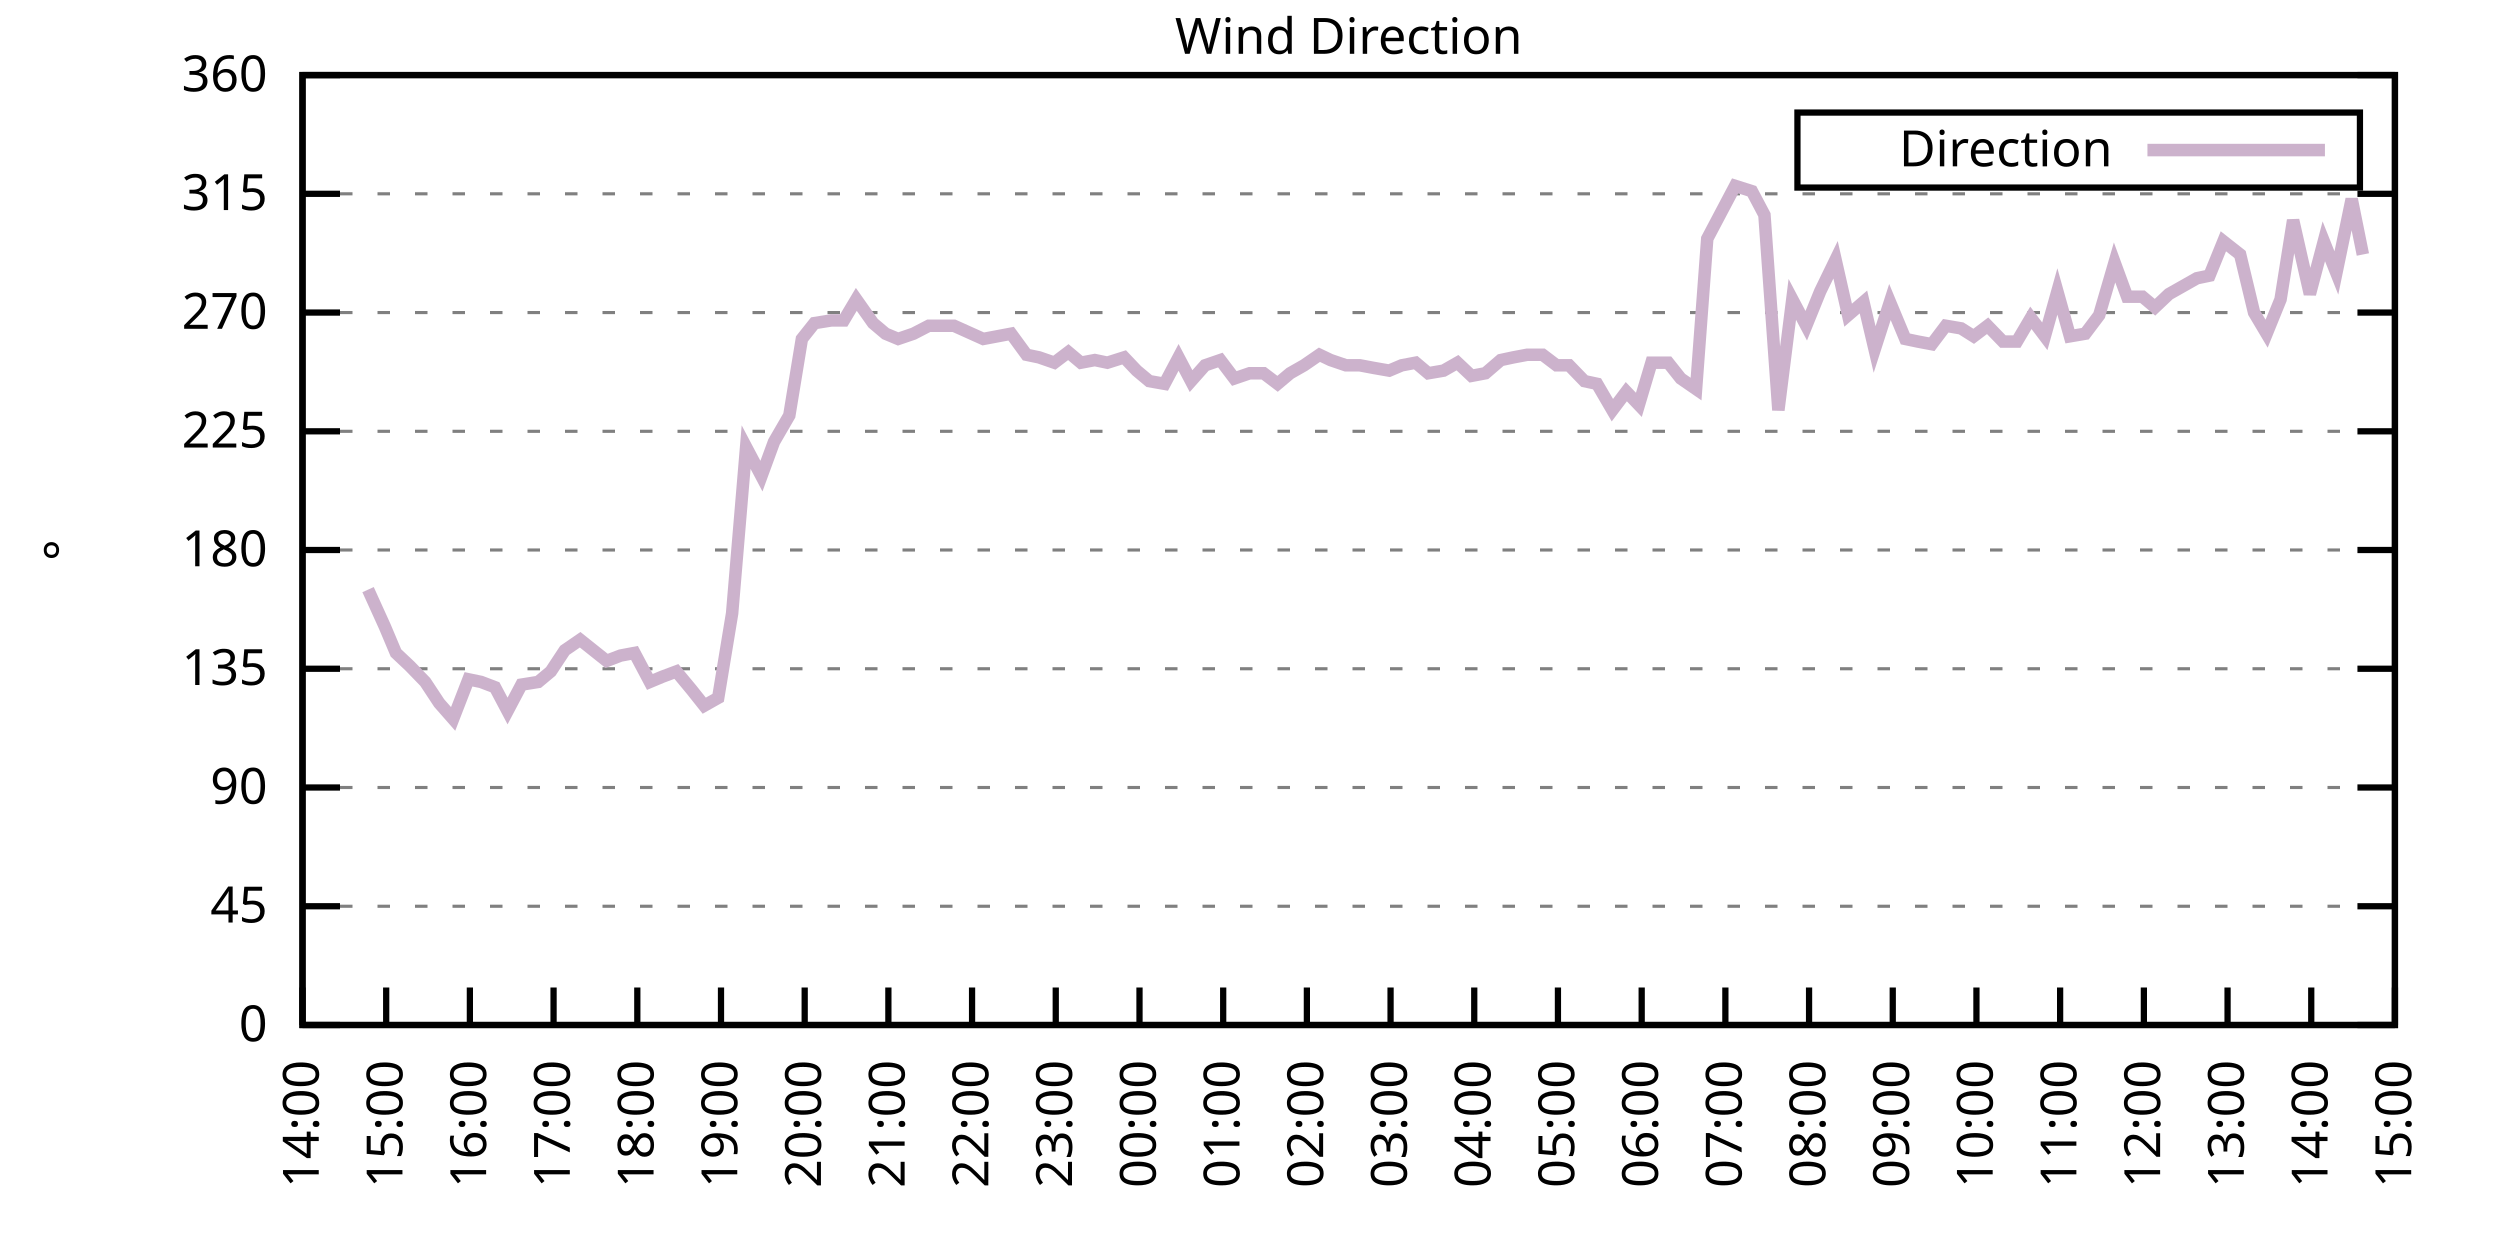
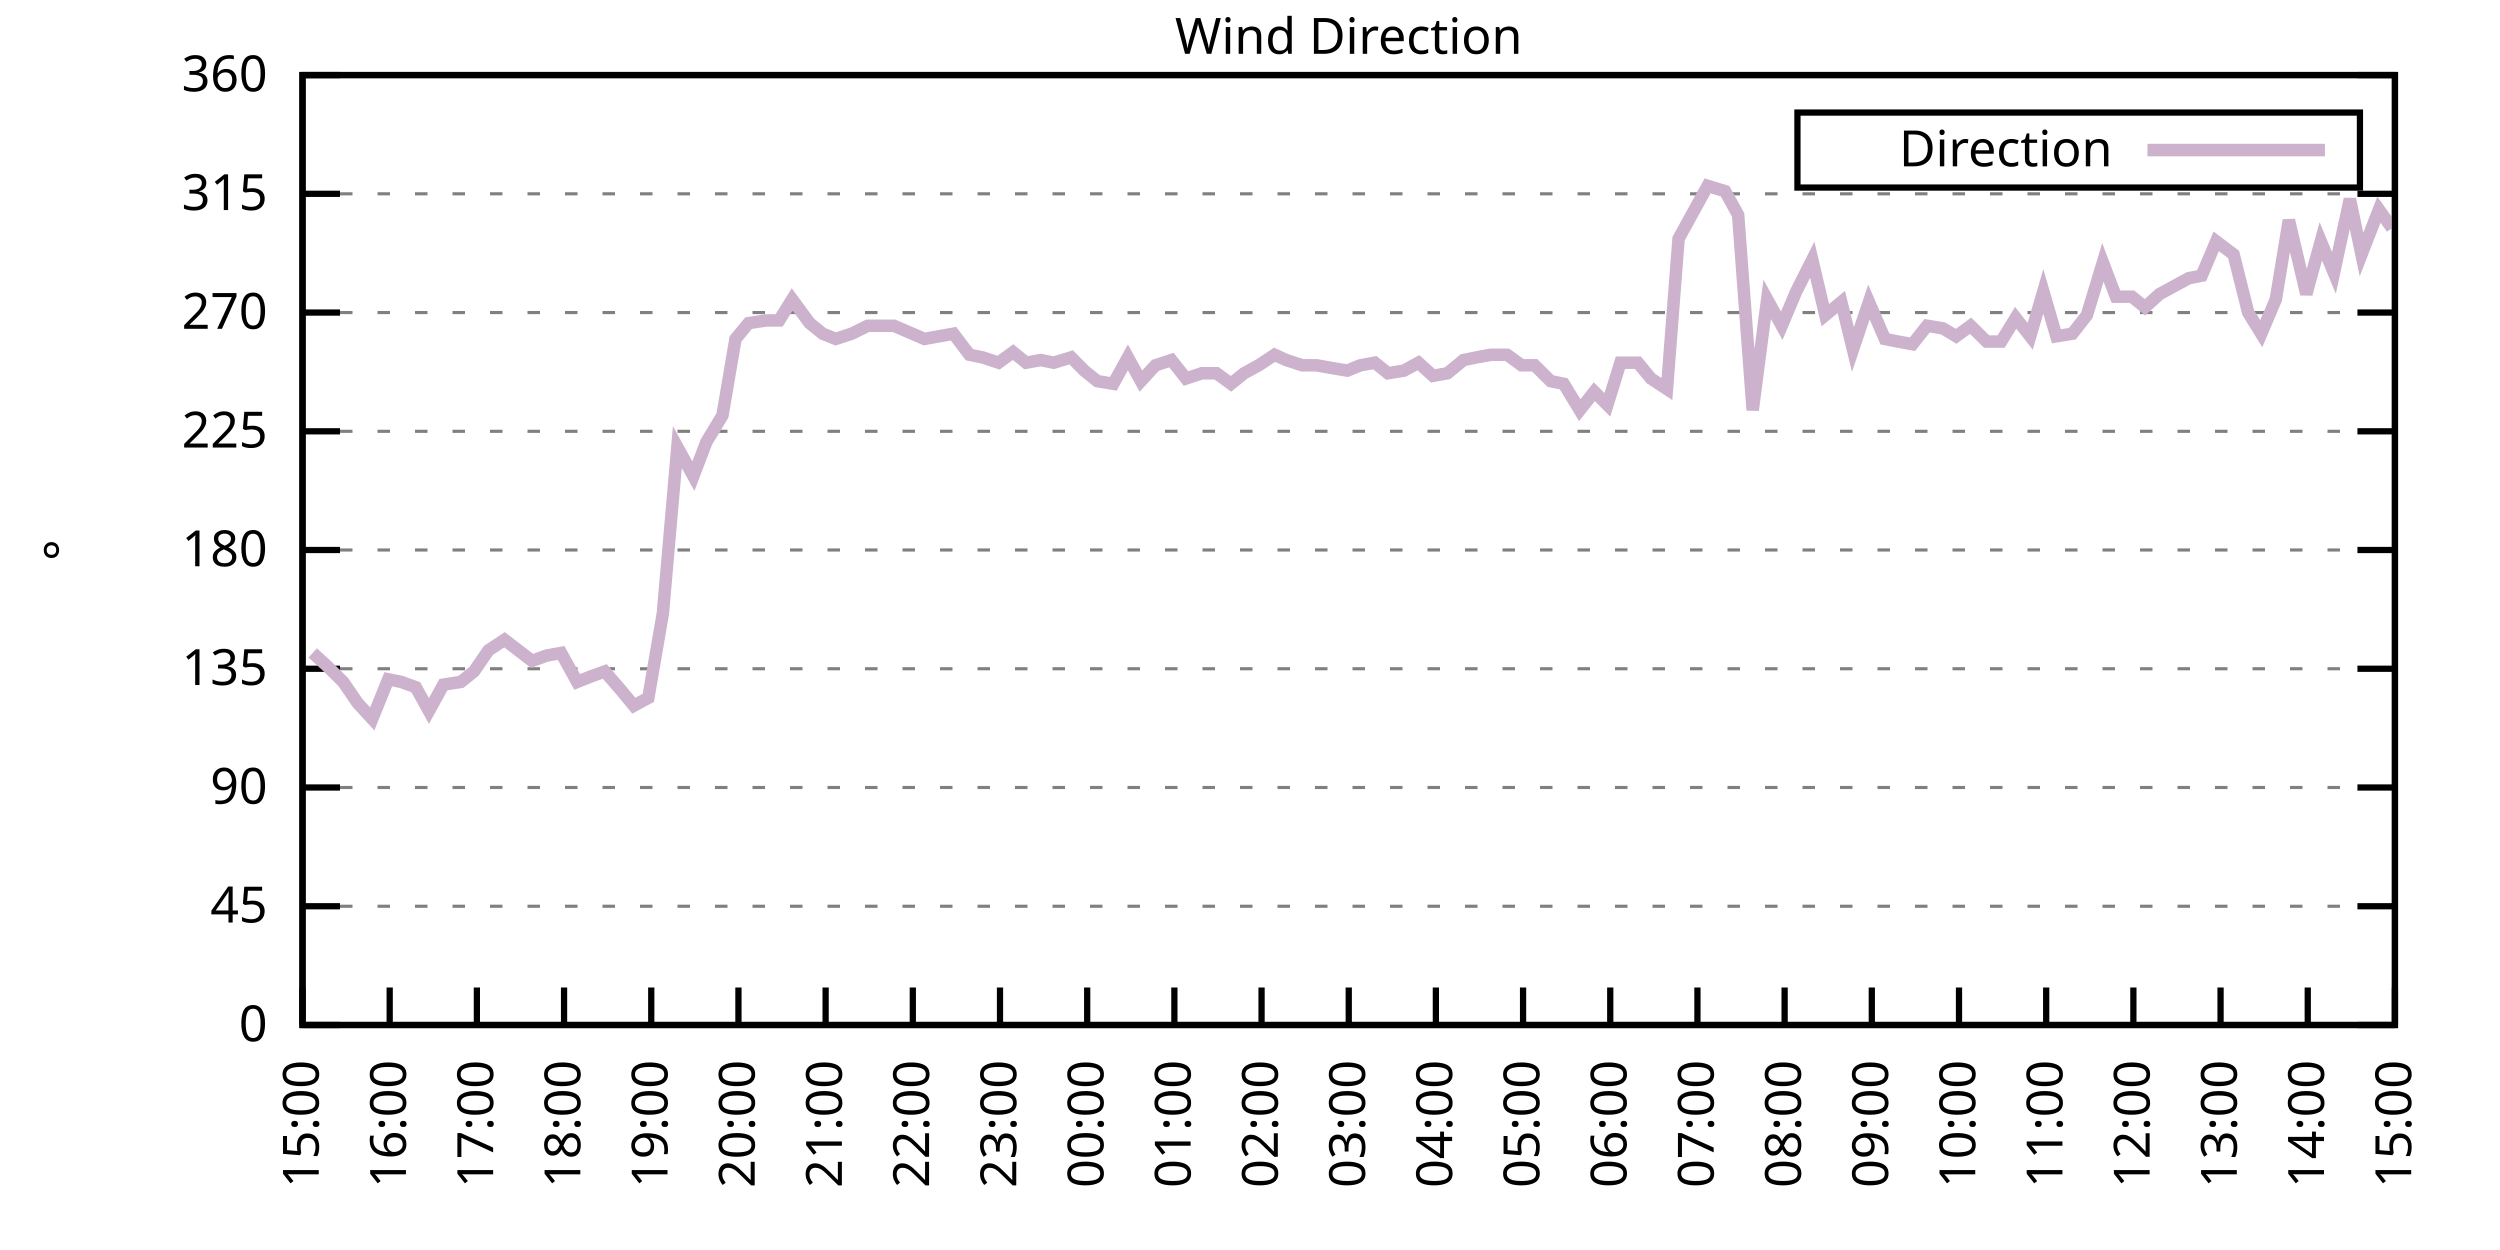
<svg xmlns="http://www.w3.org/2000/svg" xmlns:xlink="http://www.w3.org/1999/xlink" width="400" height="200" viewBox="0 0 400 200">
  <g id="gnuplot_canvas">
    <rect x="0" y="0" width="400" height="200" fill="none" />
    <defs>
      <circle id="gpDot" r="0.5" stroke-width="0.5" stroke="currentColor" />
      <path id="gpPt0" stroke-width="0.333" stroke="currentColor" d="M-1,0 h2 M0,-1 v2" />
      <path id="gpPt1" stroke-width="0.333" stroke="currentColor" d="M-1,-1 L1,1 M1,-1 L-1,1" />
      <path id="gpPt2" stroke-width="0.333" stroke="currentColor" d="M-1,0 L1,0 M0,-1 L0,1 M-1,-1 L1,1 M-1,1 L1,-1" />
      <rect id="gpPt3" stroke-width="0.333" stroke="currentColor" x="-1" y="-1" width="2" height="2" />
      <rect id="gpPt4" stroke-width="0.333" stroke="currentColor" fill="currentColor" x="-1" y="-1" width="2" height="2" />
      <circle id="gpPt5" stroke-width="0.333" stroke="currentColor" cx="0" cy="0" r="1" />
      <use xlink:href="#gpPt5" id="gpPt6" fill="currentColor" stroke="none" />
      <path id="gpPt7" stroke-width="0.333" stroke="currentColor" d="M0,-1.33 L-1.33,0.67 L1.33,0.67 z" />
      <use xlink:href="#gpPt7" id="gpPt8" fill="currentColor" stroke="none" />
      <use xlink:href="#gpPt7" id="gpPt9" stroke="currentColor" transform="rotate(180)" />
      <use xlink:href="#gpPt9" id="gpPt10" fill="currentColor" stroke="none" />
      <use xlink:href="#gpPt3" id="gpPt11" stroke="currentColor" transform="rotate(45)" />
      <use xlink:href="#gpPt11" id="gpPt12" fill="currentColor" stroke="none" />
      <path id="gpPt13" stroke-width="0.333" stroke="currentColor" d="M0,1.330 L1.265,0.411 L0.782,-1.067 L-0.782,-1.076 L-1.265,0.411 z" />
      <use xlink:href="#gpPt13" id="gpPt14" fill="currentColor" stroke="none" />
      <filter id="textbox" filterUnits="objectBoundingBox" x="0" y="0" height="1" width="1">
        <feFlood flood-color="white" flood-opacity="1" result="bgnd" />
        <feComposite in="SourceGraphic" in2="bgnd" operator="atop" />
      </filter>
      <filter id="greybox" filterUnits="objectBoundingBox" x="0" y="0" height="1" width="1">
        <feFlood flood-color="lightgrey" flood-opacity="1" result="grey" />
        <feComposite in="SourceGraphic" in2="grey" operator="atop" />
      </filter>
    </defs>
    <g fill="none" color="white" stroke="currentColor" stroke-width="1.00" stroke-linecap="butt" stroke-linejoin="miter">
</g>
    <g fill="none" color="black" stroke="currentColor" stroke-width="1.00" stroke-linecap="butt" stroke-linejoin="miter">
      <g stroke="none" shape-rendering="crispEdges">
        <polygon fill="rgb(255, 255, 255)" points="48.40,164.00 383.18,164.00 383.18,12.02 48.40,12.02 " />
      </g>
    </g>
    <g fill="none" color="black" stroke="currentColor" stroke-width="1.00" stroke-linecap="butt" stroke-linejoin="miter">
</g>
    <g fill="none" color="black" stroke="black" stroke-width="0.50" stroke-linecap="butt" stroke-linejoin="miter">
</g>
    <g fill="none" color="gray" stroke="currentColor" stroke-width="0.50" stroke-linecap="butt" stroke-linejoin="miter">
      <path stroke="gray" stroke-dasharray="2,4" class="gridline" d="M48.40,164.00 L383.19,164.00  " />
    </g>
    <g fill="none" color="gray" stroke="gray" stroke-width="1.00" stroke-linecap="butt" stroke-linejoin="miter">
</g>
    <g fill="none" color="black" stroke="currentColor" stroke-width="1.00" stroke-linecap="butt" stroke-linejoin="miter">
      <path stroke="black" d="M48.40,164.00 L54.40,164.00 M383.19,164.00 L377.19,164.00  " />
      <g transform="translate(42.80,166.60)" stroke="none" fill="black" font-family="Sans" font-size="8.00" text-anchor="end">
        <text>
          <tspan font-family="Sans"> 0</tspan>
        </text>
      </g>
    </g>
    <g fill="none" color="black" stroke="currentColor" stroke-width="1.00" stroke-linecap="butt" stroke-linejoin="miter">
</g>
    <g fill="none" color="black" stroke="black" stroke-width="0.50" stroke-linecap="butt" stroke-linejoin="miter">
</g>
    <g fill="none" color="gray" stroke="currentColor" stroke-width="0.50" stroke-linecap="butt" stroke-linejoin="miter">
      <path stroke="gray" stroke-dasharray="2,4" class="gridline" d="M48.40,145.00 L383.19,145.00  " />
    </g>
    <g fill="none" color="gray" stroke="gray" stroke-width="1.00" stroke-linecap="butt" stroke-linejoin="miter">
</g>
    <g fill="none" color="black" stroke="currentColor" stroke-width="1.00" stroke-linecap="butt" stroke-linejoin="miter">
      <path stroke="black" d="M48.40,145.00 L54.40,145.00 M383.19,145.00 L377.19,145.00  " />
      <g transform="translate(42.80,147.60)" stroke="none" fill="black" font-family="Sans" font-size="8.00" text-anchor="end">
        <text>
          <tspan font-family="Sans"> 45</tspan>
        </text>
      </g>
    </g>
    <g fill="none" color="black" stroke="currentColor" stroke-width="1.00" stroke-linecap="butt" stroke-linejoin="miter">
</g>
    <g fill="none" color="black" stroke="black" stroke-width="0.50" stroke-linecap="butt" stroke-linejoin="miter">
</g>
    <g fill="none" color="gray" stroke="currentColor" stroke-width="0.50" stroke-linecap="butt" stroke-linejoin="miter">
      <path stroke="gray" stroke-dasharray="2,4" class="gridline" d="M48.40,126.00 L383.19,126.00  " />
    </g>
    <g fill="none" color="gray" stroke="gray" stroke-width="1.00" stroke-linecap="butt" stroke-linejoin="miter">
</g>
    <g fill="none" color="black" stroke="currentColor" stroke-width="1.00" stroke-linecap="butt" stroke-linejoin="miter">
      <path stroke="black" d="M48.40,126.00 L54.40,126.00 M383.19,126.00 L377.19,126.00  " />
      <g transform="translate(42.80,128.60)" stroke="none" fill="black" font-family="Sans" font-size="8.00" text-anchor="end">
        <text>
          <tspan font-family="Sans"> 90</tspan>
        </text>
      </g>
    </g>
    <g fill="none" color="black" stroke="currentColor" stroke-width="1.00" stroke-linecap="butt" stroke-linejoin="miter">
</g>
    <g fill="none" color="black" stroke="black" stroke-width="0.50" stroke-linecap="butt" stroke-linejoin="miter">
</g>
    <g fill="none" color="gray" stroke="currentColor" stroke-width="0.50" stroke-linecap="butt" stroke-linejoin="miter">
      <path stroke="gray" stroke-dasharray="2,4" class="gridline" d="M48.40,107.00 L383.19,107.00  " />
    </g>
    <g fill="none" color="gray" stroke="gray" stroke-width="1.00" stroke-linecap="butt" stroke-linejoin="miter">
</g>
    <g fill="none" color="black" stroke="currentColor" stroke-width="1.00" stroke-linecap="butt" stroke-linejoin="miter">
      <path stroke="black" d="M48.40,107.00 L54.40,107.00 M383.19,107.00 L377.19,107.00  " />
      <g transform="translate(42.80,109.60)" stroke="none" fill="black" font-family="Sans" font-size="8.00" text-anchor="end">
        <text>
          <tspan font-family="Sans"> 135</tspan>
        </text>
      </g>
    </g>
    <g fill="none" color="black" stroke="currentColor" stroke-width="1.00" stroke-linecap="butt" stroke-linejoin="miter">
</g>
    <g fill="none" color="black" stroke="black" stroke-width="0.50" stroke-linecap="butt" stroke-linejoin="miter">
</g>
    <g fill="none" color="gray" stroke="currentColor" stroke-width="0.50" stroke-linecap="butt" stroke-linejoin="miter">
      <path stroke="gray" stroke-dasharray="2,4" class="gridline" d="M48.40,88.00 L383.19,88.00  " />
    </g>
    <g fill="none" color="gray" stroke="gray" stroke-width="1.00" stroke-linecap="butt" stroke-linejoin="miter">
</g>
    <g fill="none" color="black" stroke="currentColor" stroke-width="1.00" stroke-linecap="butt" stroke-linejoin="miter">
      <path stroke="black" d="M48.40,88.00 L54.40,88.00 M383.19,88.00 L377.19,88.00  " />
      <g transform="translate(42.80,90.60)" stroke="none" fill="black" font-family="Sans" font-size="8.00" text-anchor="end">
        <text>
          <tspan font-family="Sans"> 180</tspan>
        </text>
      </g>
    </g>
    <g fill="none" color="black" stroke="currentColor" stroke-width="1.00" stroke-linecap="butt" stroke-linejoin="miter">
</g>
    <g fill="none" color="black" stroke="black" stroke-width="0.50" stroke-linecap="butt" stroke-linejoin="miter">
</g>
    <g fill="none" color="gray" stroke="currentColor" stroke-width="0.50" stroke-linecap="butt" stroke-linejoin="miter">
      <path stroke="gray" stroke-dasharray="2,4" class="gridline" d="M48.40,69.01 L383.19,69.01  " />
    </g>
    <g fill="none" color="gray" stroke="gray" stroke-width="1.00" stroke-linecap="butt" stroke-linejoin="miter">
</g>
    <g fill="none" color="black" stroke="currentColor" stroke-width="1.00" stroke-linecap="butt" stroke-linejoin="miter">
      <path stroke="black" d="M48.40,69.01 L54.40,69.01 M383.19,69.01 L377.19,69.01  " />
      <g transform="translate(42.80,71.61)" stroke="none" fill="black" font-family="Sans" font-size="8.00" text-anchor="end">
        <text>
          <tspan font-family="Sans"> 225</tspan>
        </text>
      </g>
    </g>
    <g fill="none" color="black" stroke="currentColor" stroke-width="1.00" stroke-linecap="butt" stroke-linejoin="miter">
</g>
    <g fill="none" color="black" stroke="black" stroke-width="0.50" stroke-linecap="butt" stroke-linejoin="miter">
</g>
    <g fill="none" color="gray" stroke="currentColor" stroke-width="0.50" stroke-linecap="butt" stroke-linejoin="miter">
      <path stroke="gray" stroke-dasharray="2,4" class="gridline" d="M48.40,50.01 L383.19,50.01  " />
    </g>
    <g fill="none" color="gray" stroke="gray" stroke-width="1.00" stroke-linecap="butt" stroke-linejoin="miter">
</g>
    <g fill="none" color="black" stroke="currentColor" stroke-width="1.00" stroke-linecap="butt" stroke-linejoin="miter">
      <path stroke="black" d="M48.40,50.01 L54.40,50.01 M383.19,50.01 L377.19,50.01  " />
      <g transform="translate(42.80,52.61)" stroke="none" fill="black" font-family="Sans" font-size="8.00" text-anchor="end">
        <text>
          <tspan font-family="Sans"> 270</tspan>
        </text>
      </g>
    </g>
    <g fill="none" color="black" stroke="currentColor" stroke-width="1.00" stroke-linecap="butt" stroke-linejoin="miter">
</g>
    <g fill="none" color="black" stroke="black" stroke-width="0.50" stroke-linecap="butt" stroke-linejoin="miter">
</g>
    <g fill="none" color="gray" stroke="currentColor" stroke-width="0.50" stroke-linecap="butt" stroke-linejoin="miter">
      <path stroke="gray" stroke-dasharray="2,4" class="gridline" d="M48.40,31.01 L383.19,31.01  " />
    </g>
    <g fill="none" color="gray" stroke="gray" stroke-width="1.00" stroke-linecap="butt" stroke-linejoin="miter">
</g>
    <g fill="none" color="black" stroke="currentColor" stroke-width="1.00" stroke-linecap="butt" stroke-linejoin="miter">
      <path stroke="black" d="M48.40,31.01 L54.40,31.01 M383.19,31.01 L377.19,31.01  " />
      <g transform="translate(42.80,33.61)" stroke="none" fill="black" font-family="Sans" font-size="8.00" text-anchor="end">
        <text>
          <tspan font-family="Sans"> 315</tspan>
        </text>
      </g>
    </g>
    <g fill="none" color="black" stroke="currentColor" stroke-width="1.00" stroke-linecap="butt" stroke-linejoin="miter">
</g>
    <g fill="none" color="black" stroke="black" stroke-width="0.50" stroke-linecap="butt" stroke-linejoin="miter">
</g>
    <g fill="none" color="gray" stroke="currentColor" stroke-width="0.50" stroke-linecap="butt" stroke-linejoin="miter">
      <path stroke="gray" stroke-dasharray="2,4" class="gridline" d="M48.40,12.01 L383.19,12.01  " />
    </g>
    <g fill="none" color="gray" stroke="gray" stroke-width="1.00" stroke-linecap="butt" stroke-linejoin="miter">
</g>
    <g fill="none" color="black" stroke="currentColor" stroke-width="1.00" stroke-linecap="butt" stroke-linejoin="miter">
      <path stroke="black" d="M48.40,12.01 L54.40,12.01 M383.19,12.01 L377.19,12.01  " />
      <g transform="translate(42.80,14.61)" stroke="none" fill="black" font-family="Sans" font-size="8.00" text-anchor="end">
        <text>
          <tspan font-family="Sans"> 360</tspan>
        </text>
      </g>
    </g>
    <g fill="none" color="black" stroke="currentColor" stroke-width="1.00" stroke-linecap="butt" stroke-linejoin="miter">
      <path stroke="black" d="M48.40,164.00 L48.40,158.00  " />
      <g transform="translate(51.00,169.60) rotate(270.00)" stroke="none" fill="black" font-family="Sans" font-size="8.00" text-anchor="end">
        <text>
-           <tspan font-family="Sans">14:00</tspan>
-         </text>
-       </g>
-     </g>
-     <g fill="none" color="black" stroke="currentColor" stroke-width="1.00" stroke-linecap="butt" stroke-linejoin="miter">
-       <path stroke="black" d="M61.79,164.00 L61.79,158.00  " />
-       <g transform="translate(64.39,169.60) rotate(270.00)" stroke="none" fill="black" font-family="Sans" font-size="8.00" text-anchor="end">
-         <text>
          <tspan font-family="Sans">15:00</tspan>
        </text>
      </g>
    </g>
    <g fill="none" color="black" stroke="currentColor" stroke-width="1.00" stroke-linecap="butt" stroke-linejoin="miter">
-       <path stroke="black" d="M75.18,164.00 L75.18,158.00  " />
-       <g transform="translate(77.78,169.60) rotate(270.00)" stroke="none" fill="black" font-family="Sans" font-size="8.00" text-anchor="end">
+       <path stroke="black" d="M62.35,164.00 L62.35,158.00  " />
+       <g transform="translate(64.95,169.60) rotate(270.00)" stroke="none" fill="black" font-family="Sans" font-size="8.00" text-anchor="end">
        <text>
          <tspan font-family="Sans">16:00</tspan>
        </text>
      </g>
    </g>
    <g fill="none" color="black" stroke="currentColor" stroke-width="1.00" stroke-linecap="butt" stroke-linejoin="miter">
-       <path stroke="black" d="M88.57,164.00 L88.57,158.00  " />
-       <g transform="translate(91.17,169.60) rotate(270.00)" stroke="none" fill="black" font-family="Sans" font-size="8.00" text-anchor="end">
+       <path stroke="black" d="M76.30,164.00 L76.30,158.00  " />
+       <g transform="translate(78.90,169.60) rotate(270.00)" stroke="none" fill="black" font-family="Sans" font-size="8.00" text-anchor="end">
        <text>
          <tspan font-family="Sans">17:00</tspan>
        </text>
      </g>
    </g>
    <g fill="none" color="black" stroke="currentColor" stroke-width="1.00" stroke-linecap="butt" stroke-linejoin="miter">
-       <path stroke="black" d="M101.97,164.00 L101.97,158.00  " />
-       <g transform="translate(104.57,169.60) rotate(270.00)" stroke="none" fill="black" font-family="Sans" font-size="8.00" text-anchor="end">
+       <path stroke="black" d="M90.25,164.00 L90.25,158.00  " />
+       <g transform="translate(92.85,169.60) rotate(270.00)" stroke="none" fill="black" font-family="Sans" font-size="8.00" text-anchor="end">
        <text>
          <tspan font-family="Sans">18:00</tspan>
        </text>
      </g>
    </g>
    <g fill="none" color="black" stroke="currentColor" stroke-width="1.00" stroke-linecap="butt" stroke-linejoin="miter">
-       <path stroke="black" d="M115.36,164.00 L115.36,158.00  " />
-       <g transform="translate(117.96,169.60) rotate(270.00)" stroke="none" fill="black" font-family="Sans" font-size="8.00" text-anchor="end">
+       <path stroke="black" d="M104.20,164.00 L104.20,158.00  " />
+       <g transform="translate(106.80,169.60) rotate(270.00)" stroke="none" fill="black" font-family="Sans" font-size="8.00" text-anchor="end">
        <text>
          <tspan font-family="Sans">19:00</tspan>
        </text>
      </g>
    </g>
    <g fill="none" color="black" stroke="currentColor" stroke-width="1.00" stroke-linecap="butt" stroke-linejoin="miter">
-       <path stroke="black" d="M128.75,164.00 L128.75,158.00  " />
-       <g transform="translate(131.35,169.60) rotate(270.00)" stroke="none" fill="black" font-family="Sans" font-size="8.00" text-anchor="end">
+       <path stroke="black" d="M118.15,164.00 L118.15,158.00  " />
+       <g transform="translate(120.75,169.60) rotate(270.00)" stroke="none" fill="black" font-family="Sans" font-size="8.00" text-anchor="end">
        <text>
          <tspan font-family="Sans">20:00</tspan>
        </text>
      </g>
    </g>
    <g fill="none" color="black" stroke="currentColor" stroke-width="1.00" stroke-linecap="butt" stroke-linejoin="miter">
-       <path stroke="black" d="M142.14,164.00 L142.14,158.00  " />
-       <g transform="translate(144.74,169.60) rotate(270.00)" stroke="none" fill="black" font-family="Sans" font-size="8.00" text-anchor="end">
+       <path stroke="black" d="M132.10,164.00 L132.10,158.00  " />
+       <g transform="translate(134.70,169.60) rotate(270.00)" stroke="none" fill="black" font-family="Sans" font-size="8.00" text-anchor="end">
        <text>
          <tspan font-family="Sans">21:00</tspan>
        </text>
      </g>
    </g>
    <g fill="none" color="black" stroke="currentColor" stroke-width="1.00" stroke-linecap="butt" stroke-linejoin="miter">
-       <path stroke="black" d="M155.53,164.00 L155.53,158.00  " />
-       <g transform="translate(158.13,169.60) rotate(270.00)" stroke="none" fill="black" font-family="Sans" font-size="8.00" text-anchor="end">
+       <path stroke="black" d="M146.05,164.00 L146.05,158.00  " />
+       <g transform="translate(148.65,169.60) rotate(270.00)" stroke="none" fill="black" font-family="Sans" font-size="8.00" text-anchor="end">
        <text>
          <tspan font-family="Sans">22:00</tspan>
        </text>
      </g>
    </g>
    <g fill="none" color="black" stroke="currentColor" stroke-width="1.00" stroke-linecap="butt" stroke-linejoin="miter">
-       <path stroke="black" d="M168.92,164.00 L168.92,158.00  " />
-       <g transform="translate(171.52,169.60) rotate(270.00)" stroke="none" fill="black" font-family="Sans" font-size="8.00" text-anchor="end">
+       <path stroke="black" d="M160.00,164.00 L160.00,158.00  " />
+       <g transform="translate(162.60,169.60) rotate(270.00)" stroke="none" fill="black" font-family="Sans" font-size="8.00" text-anchor="end">
        <text>
          <tspan font-family="Sans">23:00</tspan>
        </text>
      </g>
    </g>
    <g fill="none" color="black" stroke="currentColor" stroke-width="1.00" stroke-linecap="butt" stroke-linejoin="miter">
-       <path stroke="black" d="M182.32,164.00 L182.32,158.00  " />
-       <g transform="translate(184.92,169.60) rotate(270.00)" stroke="none" fill="black" font-family="Sans" font-size="8.00" text-anchor="end">
+       <path stroke="black" d="M173.95,164.00 L173.95,158.00  " />
+       <g transform="translate(176.55,169.60) rotate(270.00)" stroke="none" fill="black" font-family="Sans" font-size="8.00" text-anchor="end">
        <text>
          <tspan font-family="Sans">00:00</tspan>
        </text>
      </g>
    </g>
    <g fill="none" color="black" stroke="currentColor" stroke-width="1.00" stroke-linecap="butt" stroke-linejoin="miter">
-       <path stroke="black" d="M195.71,164.00 L195.71,158.00  " />
-       <g transform="translate(198.31,169.60) rotate(270.00)" stroke="none" fill="black" font-family="Sans" font-size="8.00" text-anchor="end">
+       <path stroke="black" d="M187.90,164.00 L187.90,158.00  " />
+       <g transform="translate(190.50,169.60) rotate(270.00)" stroke="none" fill="black" font-family="Sans" font-size="8.00" text-anchor="end">
        <text>
          <tspan font-family="Sans">01:00</tspan>
        </text>
      </g>
    </g>
    <g fill="none" color="black" stroke="currentColor" stroke-width="1.00" stroke-linecap="butt" stroke-linejoin="miter">
-       <path stroke="black" d="M209.10,164.00 L209.10,158.00  " />
-       <g transform="translate(211.70,169.60) rotate(270.00)" stroke="none" fill="black" font-family="Sans" font-size="8.00" text-anchor="end">
+       <path stroke="black" d="M201.85,164.00 L201.85,158.00  " />
+       <g transform="translate(204.45,169.60) rotate(270.00)" stroke="none" fill="black" font-family="Sans" font-size="8.00" text-anchor="end">
        <text>
          <tspan font-family="Sans">02:00</tspan>
        </text>
      </g>
    </g>
    <g fill="none" color="black" stroke="currentColor" stroke-width="1.00" stroke-linecap="butt" stroke-linejoin="miter">
-       <path stroke="black" d="M222.49,164.00 L222.49,158.00  " />
-       <g transform="translate(225.09,169.60) rotate(270.00)" stroke="none" fill="black" font-family="Sans" font-size="8.00" text-anchor="end">
+       <path stroke="black" d="M215.80,164.00 L215.80,158.00  " />
+       <g transform="translate(218.40,169.60) rotate(270.00)" stroke="none" fill="black" font-family="Sans" font-size="8.00" text-anchor="end">
        <text>
          <tspan font-family="Sans">03:00</tspan>
        </text>
      </g>
    </g>
    <g fill="none" color="black" stroke="currentColor" stroke-width="1.00" stroke-linecap="butt" stroke-linejoin="miter">
-       <path stroke="black" d="M235.88,164.00 L235.88,158.00  " />
-       <g transform="translate(238.48,169.60) rotate(270.00)" stroke="none" fill="black" font-family="Sans" font-size="8.00" text-anchor="end">
+       <path stroke="black" d="M229.74,164.00 L229.74,158.00  " />
+       <g transform="translate(232.34,169.60) rotate(270.00)" stroke="none" fill="black" font-family="Sans" font-size="8.00" text-anchor="end">
        <text>
          <tspan font-family="Sans">04:00</tspan>
        </text>
      </g>
    </g>
    <g fill="none" color="black" stroke="currentColor" stroke-width="1.00" stroke-linecap="butt" stroke-linejoin="miter">
-       <path stroke="black" d="M249.27,164.00 L249.27,158.00  " />
-       <g transform="translate(251.87,169.60) rotate(270.00)" stroke="none" fill="black" font-family="Sans" font-size="8.00" text-anchor="end">
+       <path stroke="black" d="M243.69,164.00 L243.69,158.00  " />
+       <g transform="translate(246.29,169.60) rotate(270.00)" stroke="none" fill="black" font-family="Sans" font-size="8.00" text-anchor="end">
        <text>
          <tspan font-family="Sans">05:00</tspan>
        </text>
      </g>
    </g>
    <g fill="none" color="black" stroke="currentColor" stroke-width="1.00" stroke-linecap="butt" stroke-linejoin="miter">
-       <path stroke="black" d="M262.67,164.00 L262.67,158.00  " />
-       <g transform="translate(265.27,169.60) rotate(270.00)" stroke="none" fill="black" font-family="Sans" font-size="8.00" text-anchor="end">
+       <path stroke="black" d="M257.64,164.00 L257.64,158.00  " />
+       <g transform="translate(260.24,169.60) rotate(270.00)" stroke="none" fill="black" font-family="Sans" font-size="8.00" text-anchor="end">
        <text>
          <tspan font-family="Sans">06:00</tspan>
        </text>
      </g>
    </g>
    <g fill="none" color="black" stroke="currentColor" stroke-width="1.00" stroke-linecap="butt" stroke-linejoin="miter">
-       <path stroke="black" d="M276.06,164.00 L276.06,158.00  " />
-       <g transform="translate(278.66,169.60) rotate(270.00)" stroke="none" fill="black" font-family="Sans" font-size="8.00" text-anchor="end">
+       <path stroke="black" d="M271.59,164.00 L271.59,158.00  " />
+       <g transform="translate(274.19,169.60) rotate(270.00)" stroke="none" fill="black" font-family="Sans" font-size="8.00" text-anchor="end">
        <text>
          <tspan font-family="Sans">07:00</tspan>
        </text>
      </g>
    </g>
    <g fill="none" color="black" stroke="currentColor" stroke-width="1.00" stroke-linecap="butt" stroke-linejoin="miter">
-       <path stroke="black" d="M289.45,164.00 L289.45,158.00  " />
-       <g transform="translate(292.05,169.60) rotate(270.00)" stroke="none" fill="black" font-family="Sans" font-size="8.00" text-anchor="end">
+       <path stroke="black" d="M285.54,164.00 L285.54,158.00  " />
+       <g transform="translate(288.14,169.60) rotate(270.00)" stroke="none" fill="black" font-family="Sans" font-size="8.00" text-anchor="end">
        <text>
          <tspan font-family="Sans">08:00</tspan>
        </text>
      </g>
    </g>
    <g fill="none" color="black" stroke="currentColor" stroke-width="1.00" stroke-linecap="butt" stroke-linejoin="miter">
-       <path stroke="black" d="M302.84,164.00 L302.84,158.00  " />
-       <g transform="translate(305.44,169.60) rotate(270.00)" stroke="none" fill="black" font-family="Sans" font-size="8.00" text-anchor="end">
+       <path stroke="black" d="M299.49,164.00 L299.49,158.00  " />
+       <g transform="translate(302.09,169.60) rotate(270.00)" stroke="none" fill="black" font-family="Sans" font-size="8.00" text-anchor="end">
        <text>
          <tspan font-family="Sans">09:00</tspan>
        </text>
      </g>
    </g>
    <g fill="none" color="black" stroke="currentColor" stroke-width="1.00" stroke-linecap="butt" stroke-linejoin="miter">
-       <path stroke="black" d="M316.23,164.00 L316.23,158.00  " />
-       <g transform="translate(318.83,169.60) rotate(270.00)" stroke="none" fill="black" font-family="Sans" font-size="8.00" text-anchor="end">
+       <path stroke="black" d="M313.44,164.00 L313.44,158.00  " />
+       <g transform="translate(316.04,169.60) rotate(270.00)" stroke="none" fill="black" font-family="Sans" font-size="8.00" text-anchor="end">
        <text>
          <tspan font-family="Sans">10:00</tspan>
        </text>
      </g>
    </g>
    <g fill="none" color="black" stroke="currentColor" stroke-width="1.00" stroke-linecap="butt" stroke-linejoin="miter">
-       <path stroke="black" d="M329.62,164.00 L329.62,158.00  " />
-       <g transform="translate(332.22,169.60) rotate(270.00)" stroke="none" fill="black" font-family="Sans" font-size="8.00" text-anchor="end">
+       <path stroke="black" d="M327.39,164.00 L327.39,158.00  " />
+       <g transform="translate(329.99,169.60) rotate(270.00)" stroke="none" fill="black" font-family="Sans" font-size="8.00" text-anchor="end">
        <text>
          <tspan font-family="Sans">11:00</tspan>
        </text>
      </g>
    </g>
    <g fill="none" color="black" stroke="currentColor" stroke-width="1.00" stroke-linecap="butt" stroke-linejoin="miter">
-       <path stroke="black" d="M343.02,164.00 L343.02,158.00  " />
-       <g transform="translate(345.62,169.60) rotate(270.00)" stroke="none" fill="black" font-family="Sans" font-size="8.00" text-anchor="end">
+       <path stroke="black" d="M341.34,164.00 L341.34,158.00  " />
+       <g transform="translate(343.94,169.60) rotate(270.00)" stroke="none" fill="black" font-family="Sans" font-size="8.00" text-anchor="end">
        <text>
          <tspan font-family="Sans">12:00</tspan>
        </text>
      </g>
    </g>
    <g fill="none" color="black" stroke="currentColor" stroke-width="1.00" stroke-linecap="butt" stroke-linejoin="miter">
-       <path stroke="black" d="M356.41,164.00 L356.41,158.00  " />
-       <g transform="translate(359.01,169.60) rotate(270.00)" stroke="none" fill="black" font-family="Sans" font-size="8.00" text-anchor="end">
+       <path stroke="black" d="M355.29,164.00 L355.29,158.00  " />
+       <g transform="translate(357.89,169.60) rotate(270.00)" stroke="none" fill="black" font-family="Sans" font-size="8.00" text-anchor="end">
        <text>
          <tspan font-family="Sans">13:00</tspan>
        </text>
      </g>
    </g>
    <g fill="none" color="black" stroke="currentColor" stroke-width="1.00" stroke-linecap="butt" stroke-linejoin="miter">
-       <path stroke="black" d="M369.80,164.00 L369.80,158.00  " />
-       <g transform="translate(372.40,169.60) rotate(270.00)" stroke="none" fill="black" font-family="Sans" font-size="8.00" text-anchor="end">
+       <path stroke="black" d="M369.24,164.00 L369.24,158.00  " />
+       <g transform="translate(371.84,169.60) rotate(270.00)" stroke="none" fill="black" font-family="Sans" font-size="8.00" text-anchor="end">
        <text>
          <tspan font-family="Sans">14:00</tspan>
        </text>
      </g>
    </g>
    <g fill="none" color="black" stroke="currentColor" stroke-width="1.00" stroke-linecap="butt" stroke-linejoin="miter">
      <path stroke="black" d="M383.19,164.00 L383.19,158.00  " />
      <g transform="translate(385.79,169.60) rotate(270.00)" stroke="none" fill="black" font-family="Sans" font-size="8.00" text-anchor="end">
        <text>
          <tspan font-family="Sans">15:00</tspan>
        </text>
      </g>
    </g>
    <g fill="none" color="black" stroke="currentColor" stroke-width="1.00" stroke-linecap="butt" stroke-linejoin="miter">
</g>
    <g fill="none" color="black" stroke="currentColor" stroke-width="1.00" stroke-linecap="butt" stroke-linejoin="miter">
      <path stroke="black" d="M48.40,12.01 L48.40,164.00 L383.19,164.00 L383.19,12.01 L48.40,12.01 Z  " />
    </g>
    <g fill="none" color="black" stroke="currentColor" stroke-width="1.00" stroke-linecap="butt" stroke-linejoin="miter">
</g>
    <g fill="none" color="black" stroke="currentColor" stroke-width="1.00" stroke-linecap="butt" stroke-linejoin="miter">
      <path stroke="black" d="M287.59,30.01 L287.59,18.01 L377.59,18.01 L377.59,30.01 L287.59,30.01 Z  " />
    </g>
    <g id="Wind_direction_plot_1">
      <g fill="none" color="white" stroke="black" stroke-width="2.00" stroke-linecap="butt" stroke-linejoin="miter">
</g>
      <g fill="none" color="black" stroke="currentColor" stroke-width="2.00" stroke-linecap="butt" stroke-linejoin="miter">
        <g transform="translate(337.99,26.61)" stroke="none" fill="black" font-family="Sans" font-size="8.00" text-anchor="end">
          <text>
            <tspan font-family="Sans">Direction</tspan>
          </text>
        </g>
      </g>
      <g fill="none" color="black" stroke="currentColor" stroke-width="2.00" stroke-linecap="butt" stroke-linejoin="miter">
-         <path stroke="rgb(204, 178, 204)" d="M343.59,24.01 L371.99,24.01 M58.89,94.34 L61.57,100.25 L63.35,104.47 L65.59,106.58 L68.04,109.11 L70.27,112.49   L72.50,115.03 L74.96,108.69 L76.97,109.11 L79.20,109.96 L81.21,113.76 L83.44,109.54 L86.12,109.11 L88.13,107.43   L90.36,104.05 L92.82,102.36 L97.06,105.74 L99.29,104.89 L101.52,104.47 L103.98,109.11 L105.98,108.27 L108.22,107.43   L110.67,110.38 L112.68,112.91 L114.91,111.65 L117.14,98.14 L119.38,71.54 L121.83,76.18 L123.84,70.70 L126.29,66.47   L128.30,54.23 L130.31,51.70 L132.99,51.27 L135.00,51.27 L137.01,47.90 L139.69,51.70 L141.69,53.39 L143.70,54.23   L146.16,53.39 L148.61,52.12 L150.62,52.12 L152.63,52.12 L157.32,54.23 L159.55,53.81 L161.78,53.39 L164.24,56.76   L166.25,57.18 L168.70,58.03 L170.93,56.34 L172.94,58.03 L175.17,57.61 L177.18,58.03 L179.86,57.18 L181.87,59.30   L183.88,60.98 L186.33,61.41 L188.57,57.18 L190.57,60.98 L192.81,58.45 L195.26,57.61 L197.49,60.56 L199.95,59.72   L202.18,59.72 L204.41,61.41 L206.42,59.72 L208.65,58.45 L211.11,56.76 L212.89,57.61 L215.35,58.45 L217.58,58.45   L219.81,58.87 L222.27,59.30 L224.28,58.45 L226.51,58.03 L228.52,59.72 L230.97,59.30 L233.20,58.03 L235.44,60.14   L237.67,59.72 L240.12,57.61 L242.13,57.18 L244.36,56.76 L246.82,56.76 L249.05,58.45 L251.06,58.45 L253.51,60.98   L255.52,61.41 L257.98,65.63 L260.21,62.67 L262.22,64.78 L264.23,58.03 L266.91,58.03 L268.92,60.56 L271.37,62.25   L273.16,38.19 L277.62,29.74 L280.30,30.59 L282.31,34.39 L284.54,65.63 L286.77,47.90 L289.00,52.12 L291.23,46.63   L293.69,41.56 L295.70,50.43 L298.15,48.32 L299.94,55.92 L302.39,48.32 L304.85,54.23 L306.86,54.65 L309.09,55.07   L311.32,52.12 L313.78,52.54 L315.79,53.81 L318.02,52.12 L320.47,54.65 L322.70,54.65 L324.94,50.85 L327.17,53.81   L329.18,46.63 L331.19,53.81 L333.64,53.39 L335.87,50.43 L338.33,41.99 L340.34,47.47 L342.79,47.47 L344.80,49.16   L347.03,47.05 L349.26,45.79 L351.50,44.52 L353.51,44.10 L355.74,38.61 L358.42,40.72 L360.65,50.01 L362.66,53.39   L364.89,47.90 L366.90,35.23 L369.58,47.05 L371.81,38.61 L373.82,43.67 L376.27,31.85 L378.06,40.72  " />
+         <path stroke="rgb(204, 178, 204)" d="M343.59,24.01 L371.99,24.01 M50.03,104.47 L52.35,106.58 L54.91,109.11 L57.23,112.49 L59.56,115.03 L62.12,108.69   L64.21,109.11 L66.53,109.96 L68.63,113.76 L70.95,109.54 L73.74,109.11 L75.83,107.43 L78.16,104.05 L80.72,102.36   L85.13,105.74 L87.46,104.89 L89.78,104.47 L92.34,109.11 L94.43,108.27 L96.76,107.43 L99.32,110.38 L101.41,112.91   L103.73,111.65 L106.06,98.14 L108.38,71.54 L110.94,76.18 L113.03,70.70 L115.59,66.47 L117.68,54.23 L119.78,51.70   L122.57,51.27 L124.66,51.27 L126.75,47.90 L129.54,51.70 L131.63,53.39 L133.72,54.23 L136.28,53.39 L138.84,52.12   L140.93,52.12 L143.02,52.12 L147.91,54.23 L150.23,53.81 L152.56,53.39 L155.11,56.76 L157.21,57.18 L159.76,58.03   L162.09,56.34 L164.18,58.03 L166.51,57.61 L168.60,58.03 L171.39,57.18 L173.48,59.30 L175.57,60.98 L178.13,61.41   L180.46,57.18 L182.55,60.98 L184.87,58.45 L187.43,57.61 L189.76,60.56 L192.31,59.72 L194.64,59.72 L196.96,61.41   L199.06,59.72 L201.38,58.45 L203.94,56.76 L205.80,57.61 L208.36,58.45 L210.68,58.45 L213.01,58.87 L215.56,59.30   L217.65,58.45 L219.98,58.03 L222.07,59.72 L224.63,59.30 L226.95,58.03 L229.28,60.14 L231.60,59.72 L234.16,57.61   L236.25,57.18 L238.58,56.76 L241.14,56.76 L243.46,58.45 L245.55,58.45 L248.11,60.98 L250.20,61.41 L252.76,65.63   L255.09,62.67 L257.18,64.78 L259.27,58.03 L262.06,58.03 L264.15,60.56 L266.71,62.25 L268.57,38.19 L273.22,29.74   L276.01,30.59 L278.10,34.39 L280.43,65.63 L282.75,47.90 L285.08,52.12 L287.40,46.63 L289.96,41.56 L292.05,50.43   L294.61,48.32 L296.47,55.92 L299.03,48.32 L301.58,54.23 L303.68,54.65 L306.00,55.07 L308.33,52.12 L310.88,52.54   L312.98,53.81 L315.30,52.12 L317.86,54.65 L320.18,54.65 L322.51,50.85 L324.83,53.81 L326.93,46.63 L329.02,53.81   L331.58,53.39 L333.90,50.43 L336.46,41.99 L338.55,47.47 L341.11,47.47 L343.20,49.16 L345.53,47.05 L347.85,45.79   L350.18,44.52 L352.27,44.10 L354.59,38.61 L357.38,40.72 L359.71,50.01 L361.80,53.39 L364.13,47.90 L366.22,35.23   L369.01,47.05 L371.33,38.61 L373.43,43.67 L375.98,31.85 L377.84,40.72 L380.63,33.54 L382.73,36.50  " />
      </g>
    </g>
    <g fill="none" color="black" stroke="currentColor" stroke-width="2.00" stroke-linecap="butt" stroke-linejoin="miter">
</g>
    <g fill="none" color="black" stroke="black" stroke-width="1.00" stroke-linecap="butt" stroke-linejoin="miter">
</g>
    <g fill="none" color="black" stroke="currentColor" stroke-width="1.00" stroke-linecap="butt" stroke-linejoin="miter">
      <path stroke="black" d="M48.40,12.01 L48.40,164.00 L383.19,164.00 L383.19,12.01 L48.40,12.01 Z  " />
      <g transform="translate(12.80,88.01) rotate(270.00)" stroke="none" fill="black" font-family="Sans" font-size="8.00" text-anchor="middle">
        <text>
          <tspan font-family="Sans">°</tspan>
        </text>
      </g>
    </g>
    <g fill="none" color="black" stroke="currentColor" stroke-width="1.00" stroke-linecap="butt" stroke-linejoin="miter">
</g>
    <g fill="none" color="black" stroke="currentColor" stroke-width="1.00" stroke-linecap="butt" stroke-linejoin="miter">
      <g transform="translate(215.79,8.61)" stroke="none" fill="black" font-family="Sans" font-size="8.00" text-anchor="middle">
        <text>
          <tspan font-family="Sans">Wind Direction</tspan>
        </text>
      </g>
    </g>
    <g fill="none" color="black" stroke="currentColor" stroke-width="1.00" stroke-linecap="butt" stroke-linejoin="miter">
</g>
  </g>
</svg>
